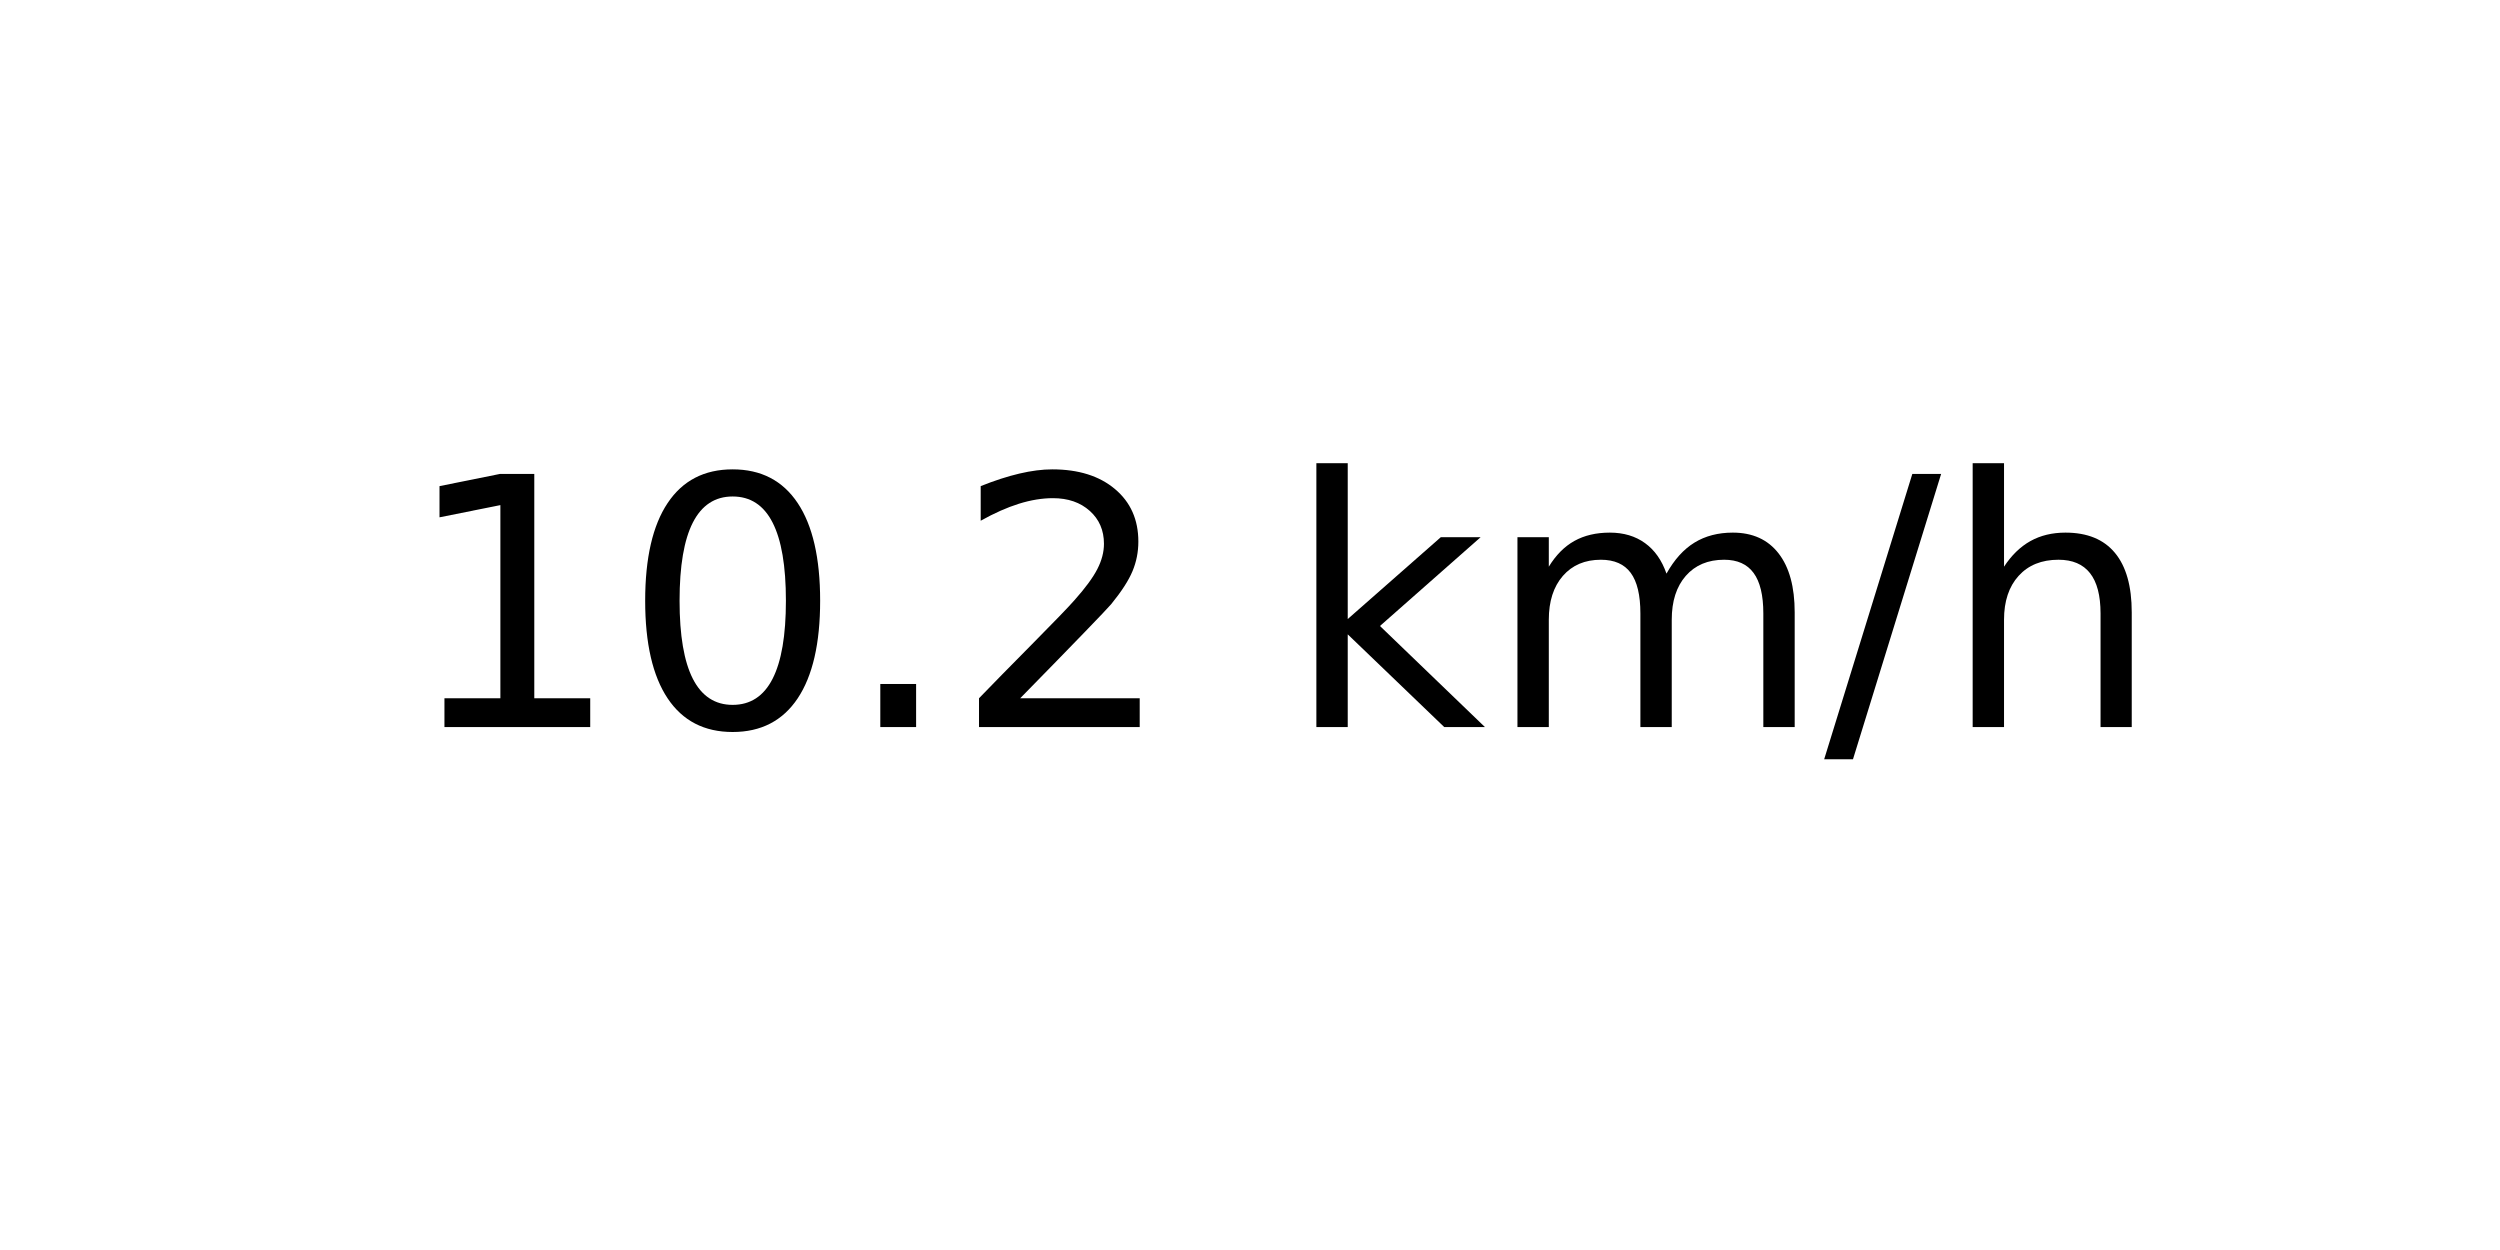
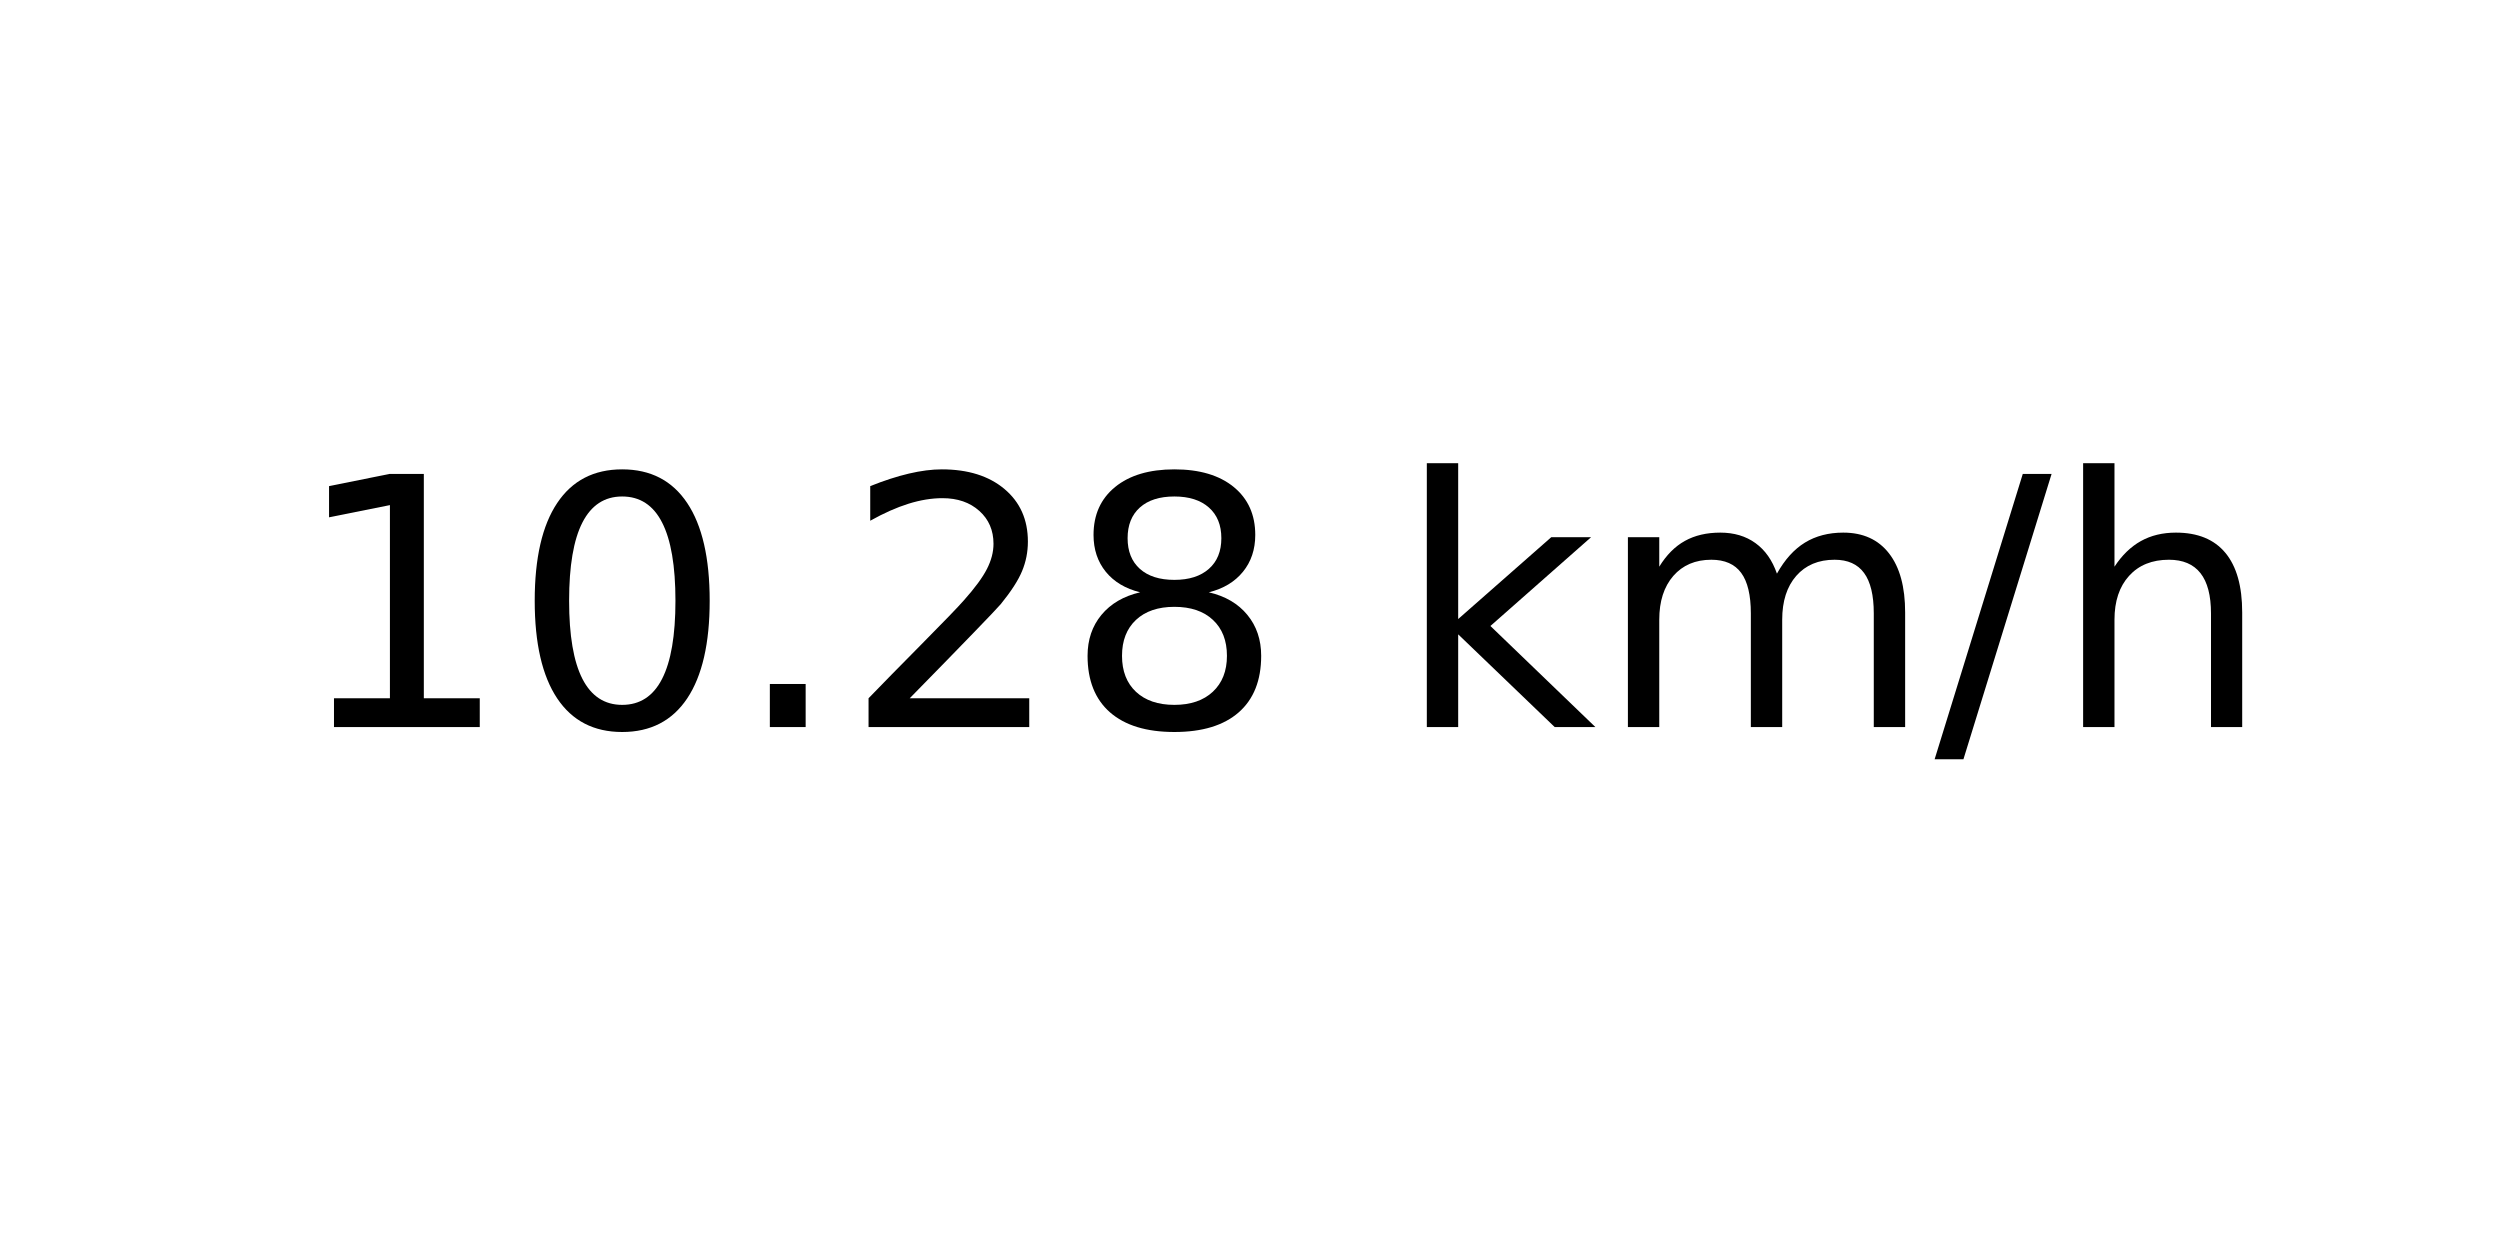
<svg xmlns="http://www.w3.org/2000/svg" xmlns:xlink="http://www.w3.org/1999/xlink" width="72pt" height="36pt" viewBox="0 0 72 36" version="1.1">
  <defs>
    <style type="text/css">*{stroke-linejoin: round; stroke-linecap: butt}</style>
  </defs>
  <g id="figure_1">
    <g id="axes_1">
      <g id="text_1">
-         <g transform="translate(11.55937 20.93937) scale(0.1 -0.1)">
+         <g transform="translate(8.378125 20.93937) scale(0.1 -0.1)">
          <defs>
            <path id="DejaVuSans-31" d="M 794 531  L 1825 531  L 1825 4091  L 703 3866  L 703 4441  L 1819 4666  L 2450 4666  L 2450 531  L 3481 531  L 3481 0  L 794 0  L 794 531  z " transform="scale(0.015625)" />
            <path id="DejaVuSans-30" d="M 2034 4250  Q 1547 4250 1301 3770  Q 1056 3291 1056 2328  Q 1056 1369 1301 889  Q 1547 409 2034 409  Q 2525 409 2770 889  Q 3016 1369 3016 2328  Q 3016 3291 2770 3770  Q 2525 4250 2034 4250  z M 2034 4750  Q 2819 4750 3233 4129  Q 3647 3509 3647 2328  Q 3647 1150 3233 529  Q 2819 -91 2034 -91  Q 1250 -91 836 529  Q 422 1150 422 2328  Q 422 3509 836 4129  Q 1250 4750 2034 4750  z " transform="scale(0.015625)" />
            <path id="DejaVuSans-2e" d="M 684 794  L 1344 794  L 1344 0  L 684 0  L 684 794  z " transform="scale(0.015625)" />
            <path id="DejaVuSans-32" d="M 1228 531  L 3431 531  L 3431 0  L 469 0  L 469 531  Q 828 903 1448 1529  Q 2069 2156 2228 2338  Q 2531 2678 2651 2914  Q 2772 3150 2772 3378  Q 2772 3750 2511 3984  Q 2250 4219 1831 4219  Q 1534 4219 1204 4116  Q 875 4013 500 3803  L 500 4441  Q 881 4594 1212 4672  Q 1544 4750 1819 4750  Q 2544 4750 2975 4387  Q 3406 4025 3406 3419  Q 3406 3131 3298 2873  Q 3191 2616 2906 2266  Q 2828 2175 2409 1742  Q 1991 1309 1228 531  z " transform="scale(0.015625)" />
+             <path id="DejaVuSans-38" d="M 2034 2216  Q 1584 2216 1326 1975  Q 1069 1734 1069 1313  Q 1069 891 1326 650  Q 1584 409 2034 409  Q 2484 409 2743 651  Q 3003 894 3003 1313  Q 3003 1734 2745 1975  Q 2488 2216 2034 2216  z M 1403 2484  Q 997 2584 770 2862  Q 544 3141 544 3541  Q 544 4100 942 4425  Q 1341 4750 2034 4750  Q 2731 4750 3128 4425  Q 3525 4100 3525 3541  Q 3525 3141 3298 2862  Q 3072 2584 2669 2484  Q 3125 2378 3379 2068  Q 3634 1759 3634 1313  Q 3634 634 3220 271  Q 2806 -91 2034 -91  Q 1263 -91 848 271  Q 434 634 434 1313  Q 434 1759 690 2068  Q 947 2378 1403 2484  z M 1172 3481  Q 1172 3119 1398 2916  Q 1625 2713 2034 2713  Q 2441 2713 2670 2916  Q 2900 3119 2900 3481  Q 2900 3844 2670 4047  Q 2441 4250 2034 4250  Q 1625 4250 1398 4047  Q 1172 3844 1172 3481  z " transform="scale(0.015625)" />
            <path id="DejaVuSans-20" transform="scale(0.015625)" />
            <path id="DejaVuSans-6b" d="M 581 4863  L 1159 4863  L 1159 1991  L 2875 3500  L 3609 3500  L 1753 1863  L 3688 0  L 2938 0  L 1159 1709  L 1159 0  L 581 0  L 581 4863  z " transform="scale(0.015625)" />
            <path id="DejaVuSans-6d" d="M 3328 2828  Q 3544 3216 3844 3400  Q 4144 3584 4550 3584  Q 5097 3584 5394 3201  Q 5691 2819 5691 2113  L 5691 0  L 5113 0  L 5113 2094  Q 5113 2597 4934 2840  Q 4756 3084 4391 3084  Q 3944 3084 3684 2787  Q 3425 2491 3425 1978  L 3425 0  L 2847 0  L 2847 2094  Q 2847 2600 2669 2842  Q 2491 3084 2119 3084  Q 1678 3084 1418 2786  Q 1159 2488 1159 1978  L 1159 0  L 581 0  L 581 3500  L 1159 3500  L 1159 2956  Q 1356 3278 1631 3431  Q 1906 3584 2284 3584  Q 2666 3584 2933 3390  Q 3200 3197 3328 2828  z " transform="scale(0.015625)" />
            <path id="DejaVuSans-2f" d="M 1625 4666  L 2156 4666  L 531 -594  L 0 -594  L 1625 4666  z " transform="scale(0.015625)" />
            <path id="DejaVuSans-68" d="M 3513 2113  L 3513 0  L 2938 0  L 2938 2094  Q 2938 2591 2744 2837  Q 2550 3084 2163 3084  Q 1697 3084 1428 2787  Q 1159 2491 1159 1978  L 1159 0  L 581 0  L 581 4863  L 1159 4863  L 1159 2956  Q 1366 3272 1645 3428  Q 1925 3584 2291 3584  Q 2894 3584 3203 3211  Q 3513 2838 3513 2113  z " transform="scale(0.015625)" />
          </defs>
          <use xlink:href="#DejaVuSans-31" />
          <use xlink:href="#DejaVuSans-30" x="63.623" />
          <use xlink:href="#DejaVuSans-2e" x="127.246" />
          <use xlink:href="#DejaVuSans-32" x="159.033" />
-           <use xlink:href="#DejaVuSans-20" x="222.656" />
-           <use xlink:href="#DejaVuSans-6b" x="254.443" />
-           <use xlink:href="#DejaVuSans-6d" x="312.354" />
-           <use xlink:href="#DejaVuSans-2f" x="409.766" />
-           <use xlink:href="#DejaVuSans-68" x="443.457" />
+           <use xlink:href="#DejaVuSans-38" x="222.656" />
+           <use xlink:href="#DejaVuSans-20" x="286.279" />
+           <use xlink:href="#DejaVuSans-6b" x="318.066" />
+           <use xlink:href="#DejaVuSans-6d" x="375.977" />
+           <use xlink:href="#DejaVuSans-2f" x="473.389" />
+           <use xlink:href="#DejaVuSans-68" x="507.08" />
        </g>
      </g>
    </g>
  </g>
</svg>
